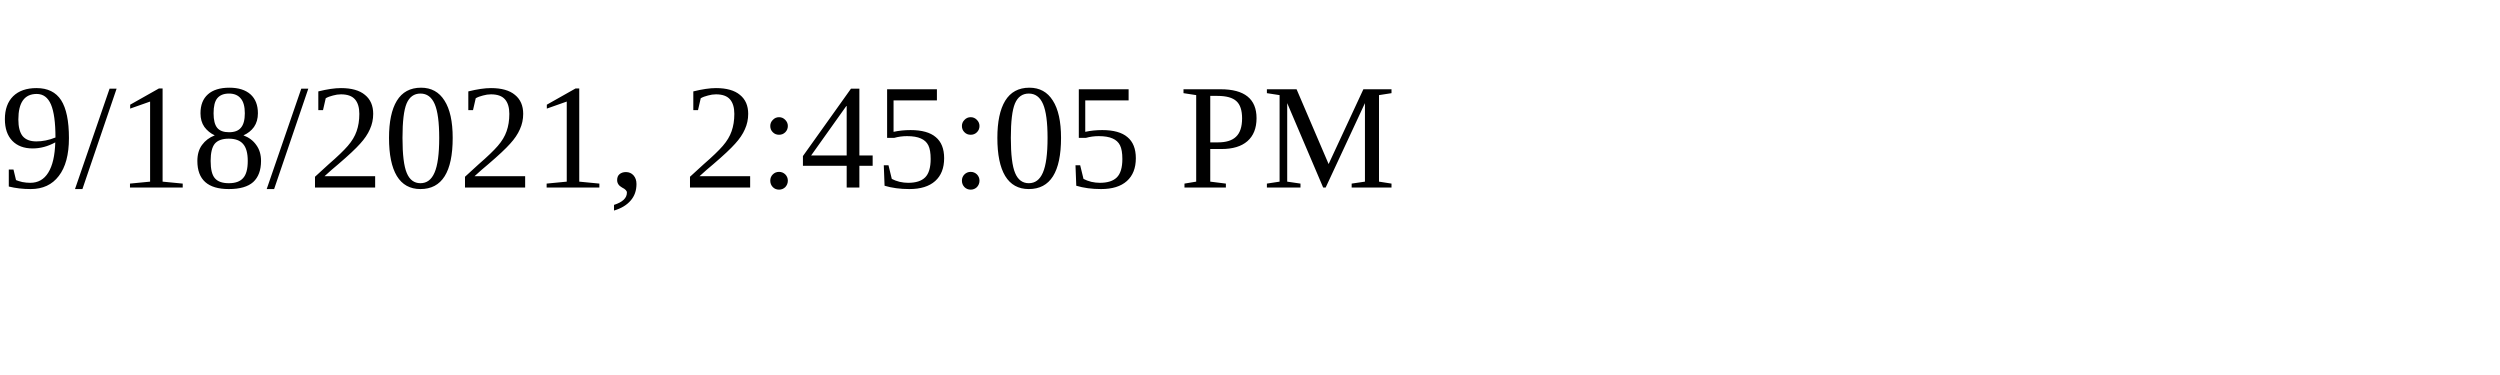
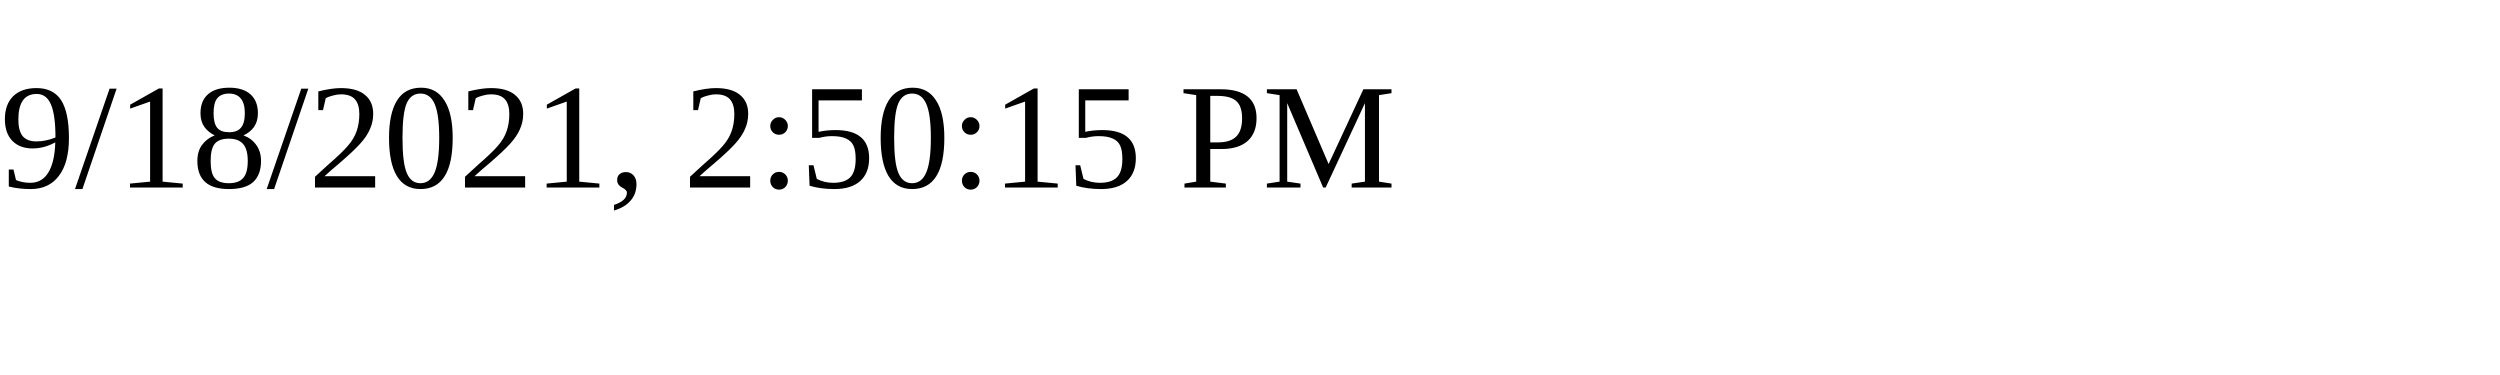
<svg xmlns="http://www.w3.org/2000/svg" height="30" width="200">
-   <text x="0" y="15">9/18/2021, 2:45:05 PM</text>
+   <text x="0" y="15">9/18/2021, 2:50:15 PM</text>
</svg>
